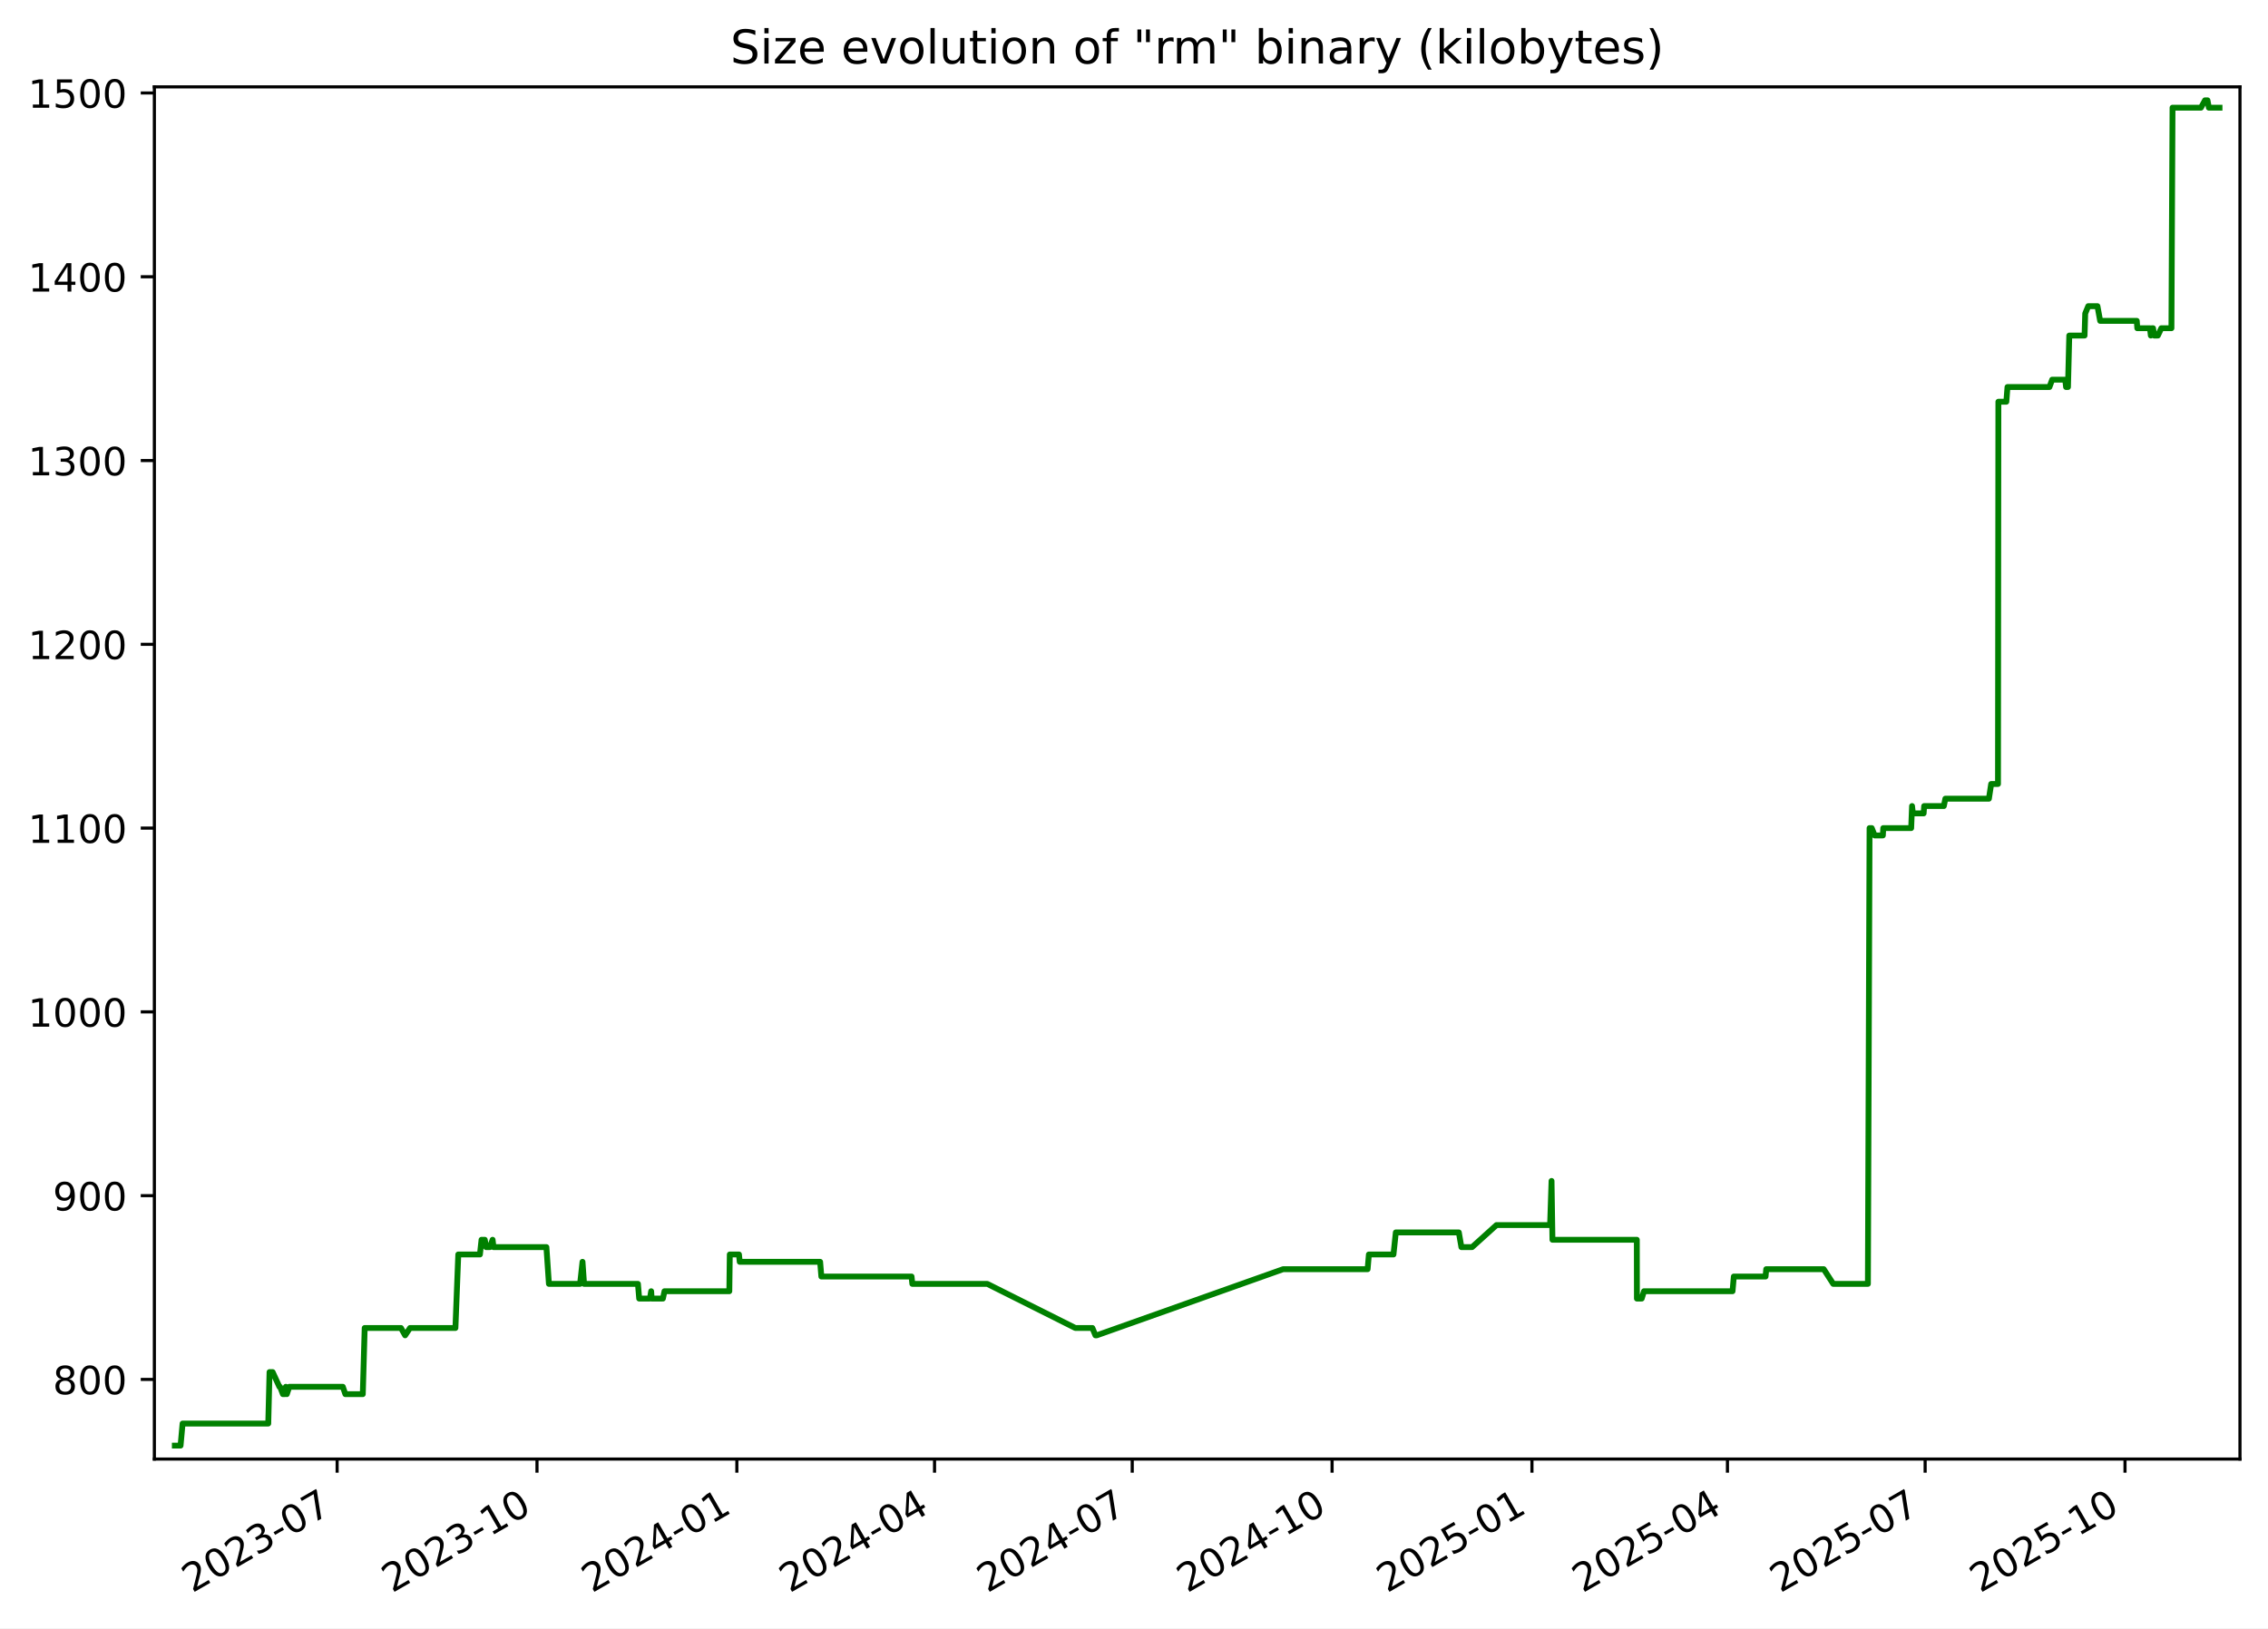
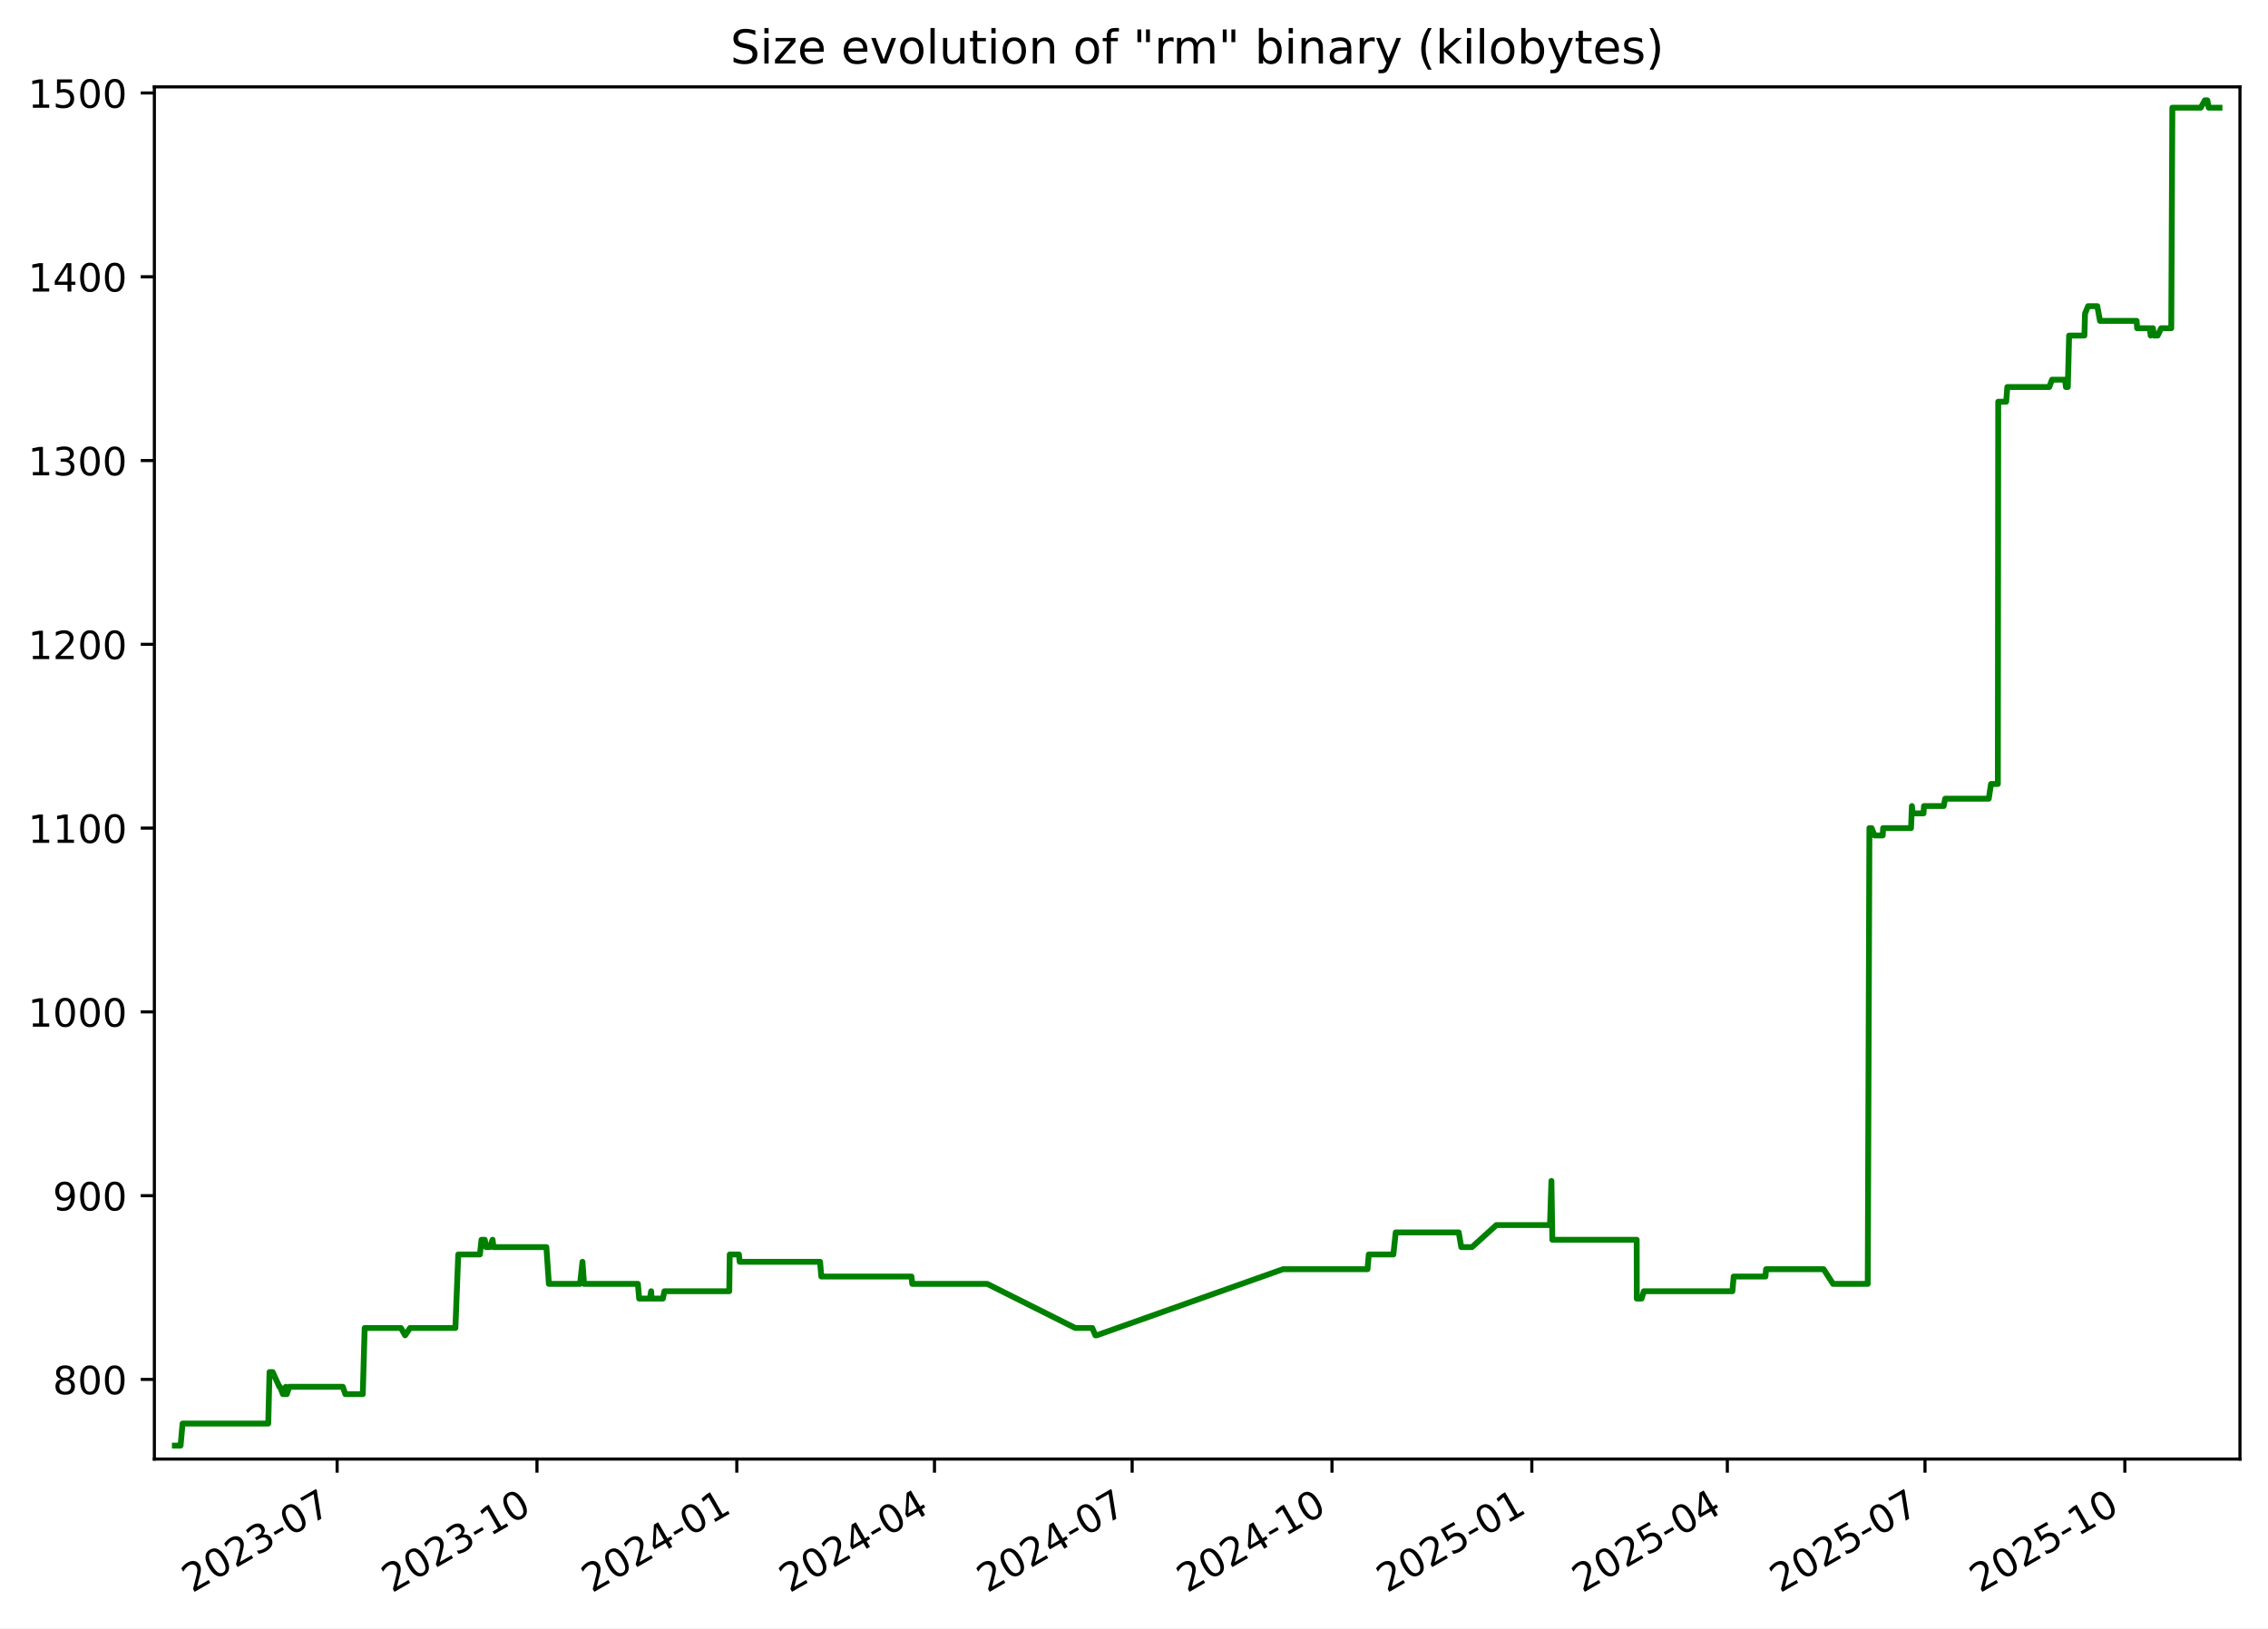
<svg xmlns="http://www.w3.org/2000/svg" xmlns:xlink="http://www.w3.org/1999/xlink" width="582.53pt" height="418.303pt" viewBox="0 0 582.53 418.303" version="1.1">
  <defs>
    <style type="text/css">*{stroke-linejoin: round; stroke-linecap: butt}</style>
  </defs>
  <g id="figure_1">
    <g id="patch_1">
      <path d="M -0 418.303  L 582.53 418.303  L 582.53 0  L -0 0  z " style="fill: #ffffff" />
    </g>
    <g id="axes_1">
      <g id="patch_2">
        <path d="M 39.65 374.83  L 575.33 374.83  L 575.33 22.318  L 39.65 22.318  z " style="fill: #ffffff" />
      </g>
      <g id="matplotlib.axis_1">
        <g id="xtick_1">
          <g id="line2d_1">
            <defs>
-               <path id="m8dfe2eda78" d="M 0 0  L 0 3.5  " style="stroke: #000000; stroke-width: 0.8" />
+               <path id="m88642c0c06" d="M 0 0  L 0 3.5  " style="stroke: #000000; stroke-width: 0.8" />
            </defs>
            <g>
-               <use xlink:href="#m8dfe2eda78" x="86.593" y="374.83" style="stroke: #000000; stroke-width: 0.8" />
+               <use xlink:href="#m88642c0c06" x="86.59" y="374.83" style="stroke: #000000; stroke-width: 0.8" />
            </g>
          </g>
          <g id="text_1">
-             <g transform="translate(49.36863 409.302) rotate(-30) scale(0.1 -0.1)">
+             <g transform="translate(49.36508 409.302) rotate(-30) scale(0.1 -0.1)">
              <defs>
                <path id="DejaVuSans-32" d="M 1228 531  L 3431 531  L 3431 0  L 469 0  L 469 531  Q 828 903 1448 1529  Q 2069 2156 2228 2338  Q 2531 2678 2651 2914  Q 2772 3150 2772 3378  Q 2772 3750 2511 3984  Q 2250 4219 1831 4219  Q 1534 4219 1204 4116  Q 875 4013 500 3803  L 500 4441  Q 881 4594 1212 4672  Q 1544 4750 1819 4750  Q 2544 4750 2975 4387  Q 3406 4025 3406 3419  Q 3406 3131 3298 2873  Q 3191 2616 2906 2266  Q 2828 2175 2409 1742  Q 1991 1309 1228 531  z " transform="scale(0.015625)" />
                <path id="DejaVuSans-30" d="M 2034 4250  Q 1547 4250 1301 3770  Q 1056 3291 1056 2328  Q 1056 1369 1301 889  Q 1547 409 2034 409  Q 2525 409 2770 889  Q 3016 1369 3016 2328  Q 3016 3291 2770 3770  Q 2525 4250 2034 4250  z M 2034 4750  Q 2819 4750 3233 4129  Q 3647 3509 3647 2328  Q 3647 1150 3233 529  Q 2819 -91 2034 -91  Q 1250 -91 836 529  Q 422 1150 422 2328  Q 422 3509 836 4129  Q 1250 4750 2034 4750  z " transform="scale(0.015625)" />
                <path id="DejaVuSans-33" d="M 2597 2516  Q 3050 2419 3304 2112  Q 3559 1806 3559 1356  Q 3559 666 3084 287  Q 2609 -91 1734 -91  Q 1441 -91 1130 -33  Q 819 25 488 141  L 488 750  Q 750 597 1062 519  Q 1375 441 1716 441  Q 2309 441 2620 675  Q 2931 909 2931 1356  Q 2931 1769 2642 2001  Q 2353 2234 1838 2234  L 1294 2234  L 1294 2753  L 1863 2753  Q 2328 2753 2575 2939  Q 2822 3125 2822 3475  Q 2822 3834 2567 4026  Q 2313 4219 1838 4219  Q 1578 4219 1281 4162  Q 984 4106 628 3988  L 628 4550  Q 988 4650 1302 4700  Q 1616 4750 1894 4750  Q 2613 4750 3031 4423  Q 3450 4097 3450 3541  Q 3450 3153 3228 2886  Q 3006 2619 2597 2516  z " transform="scale(0.015625)" />
                <path id="DejaVuSans-2d" d="M 313 2009  L 1997 2009  L 1997 1497  L 313 1497  L 313 2009  z " transform="scale(0.015625)" />
                <path id="DejaVuSans-37" d="M 525 4666  L 3525 4666  L 3525 4397  L 1831 0  L 1172 0  L 2766 4134  L 525 4134  L 525 4666  z " transform="scale(0.015625)" />
              </defs>
              <use xlink:href="#DejaVuSans-32" />
              <use xlink:href="#DejaVuSans-30" x="63.623" />
              <use xlink:href="#DejaVuSans-32" x="127.246" />
              <use xlink:href="#DejaVuSans-33" x="190.869" />
              <use xlink:href="#DejaVuSans-2d" x="254.492" />
              <use xlink:href="#DejaVuSans-30" x="290.576" />
              <use xlink:href="#DejaVuSans-37" x="354.199" />
            </g>
          </g>
        </g>
        <g id="xtick_2">
          <g id="line2d_2">
            <g>
-               <use xlink:href="#m8dfe2eda78" x="137.927" y="374.83" style="stroke: #000000; stroke-width: 0.8" />
+               <use xlink:href="#m88642c0c06" x="137.919" y="374.83" style="stroke: #000000; stroke-width: 0.8" />
            </g>
          </g>
          <g id="text_2">
-             <g transform="translate(100.7017 409.302) rotate(-30) scale(0.1 -0.1)">
+             <g transform="translate(100.6938 409.302) rotate(-30) scale(0.1 -0.1)">
              <defs>
                <path id="DejaVuSans-31" d="M 794 531  L 1825 531  L 1825 4091  L 703 3866  L 703 4441  L 1819 4666  L 2450 4666  L 2450 531  L 3481 531  L 3481 0  L 794 0  L 794 531  z " transform="scale(0.015625)" />
              </defs>
              <use xlink:href="#DejaVuSans-32" />
              <use xlink:href="#DejaVuSans-30" x="63.623" />
              <use xlink:href="#DejaVuSans-32" x="127.246" />
              <use xlink:href="#DejaVuSans-33" x="190.869" />
              <use xlink:href="#DejaVuSans-2d" x="254.492" />
              <use xlink:href="#DejaVuSans-31" x="290.576" />
              <use xlink:href="#DejaVuSans-30" x="354.199" />
            </g>
          </g>
        </g>
        <g id="xtick_3">
          <g id="line2d_3">
            <g>
-               <use xlink:href="#m8dfe2eda78" x="189.26" y="374.83" style="stroke: #000000; stroke-width: 0.8" />
+               <use xlink:href="#m88642c0c06" x="189.247" y="374.83" style="stroke: #000000; stroke-width: 0.8" />
            </g>
          </g>
          <g id="text_3">
-             <g transform="translate(152.0347 409.302) rotate(-30) scale(0.1 -0.1)">
+             <g transform="translate(152.0224 409.302) rotate(-30) scale(0.1 -0.1)">
              <defs>
                <path id="DejaVuSans-34" d="M 2419 4116  L 825 1625  L 2419 1625  L 2419 4116  z M 2253 4666  L 3047 4666  L 3047 1625  L 3713 1625  L 3713 1100  L 3047 1100  L 3047 0  L 2419 0  L 2419 1100  L 313 1100  L 313 1709  L 2253 4666  z " transform="scale(0.015625)" />
              </defs>
              <use xlink:href="#DejaVuSans-32" />
              <use xlink:href="#DejaVuSans-30" x="63.623" />
              <use xlink:href="#DejaVuSans-32" x="127.246" />
              <use xlink:href="#DejaVuSans-34" x="190.869" />
              <use xlink:href="#DejaVuSans-2d" x="254.492" />
              <use xlink:href="#DejaVuSans-30" x="290.576" />
              <use xlink:href="#DejaVuSans-31" x="354.199" />
            </g>
          </g>
        </g>
        <g id="xtick_4">
          <g id="line2d_4">
            <g>
-               <use xlink:href="#m8dfe2eda78" x="240.035" y="374.83" style="stroke: #000000; stroke-width: 0.8" />
+               <use xlink:href="#m88642c0c06" x="240.018" y="374.83" style="stroke: #000000; stroke-width: 0.8" />
            </g>
          </g>
          <g id="text_4">
-             <g transform="translate(202.8098 409.302) rotate(-30) scale(0.1 -0.1)">
+             <g transform="translate(202.7932 409.302) rotate(-30) scale(0.1 -0.1)">
              <use xlink:href="#DejaVuSans-32" />
              <use xlink:href="#DejaVuSans-30" x="63.623" />
              <use xlink:href="#DejaVuSans-32" x="127.246" />
              <use xlink:href="#DejaVuSans-34" x="190.869" />
              <use xlink:href="#DejaVuSans-2d" x="254.492" />
              <use xlink:href="#DejaVuSans-30" x="290.576" />
              <use xlink:href="#DejaVuSans-34" x="354.199" />
            </g>
          </g>
        </g>
        <g id="xtick_5">
          <g id="line2d_5">
            <g>
-               <use xlink:href="#m8dfe2eda78" x="290.81" y="374.83" style="stroke: #000000; stroke-width: 0.8" />
+               <use xlink:href="#m88642c0c06" x="290.789" y="374.83" style="stroke: #000000; stroke-width: 0.8" />
            </g>
          </g>
          <g id="text_5">
-             <g transform="translate(253.5849 409.302) rotate(-30) scale(0.1 -0.1)">
+             <g transform="translate(253.564 409.302) rotate(-30) scale(0.1 -0.1)">
              <use xlink:href="#DejaVuSans-32" />
              <use xlink:href="#DejaVuSans-30" x="63.623" />
              <use xlink:href="#DejaVuSans-32" x="127.246" />
              <use xlink:href="#DejaVuSans-34" x="190.869" />
              <use xlink:href="#DejaVuSans-2d" x="254.492" />
              <use xlink:href="#DejaVuSans-30" x="290.576" />
              <use xlink:href="#DejaVuSans-37" x="354.199" />
            </g>
          </g>
        </g>
        <g id="xtick_6">
          <g id="line2d_6">
            <g>
-               <use xlink:href="#m8dfe2eda78" x="342.143" y="374.83" style="stroke: #000000; stroke-width: 0.8" />
+               <use xlink:href="#m88642c0c06" x="342.117" y="374.83" style="stroke: #000000; stroke-width: 0.8" />
            </g>
          </g>
          <g id="text_6">
-             <g transform="translate(304.918 409.302) rotate(-30) scale(0.1 -0.1)">
+             <g transform="translate(304.8926 409.302) rotate(-30) scale(0.1 -0.1)">
              <use xlink:href="#DejaVuSans-32" />
              <use xlink:href="#DejaVuSans-30" x="63.623" />
              <use xlink:href="#DejaVuSans-32" x="127.246" />
              <use xlink:href="#DejaVuSans-34" x="190.869" />
              <use xlink:href="#DejaVuSans-2d" x="254.492" />
              <use xlink:href="#DejaVuSans-31" x="290.576" />
              <use xlink:href="#DejaVuSans-30" x="354.199" />
            </g>
          </g>
        </g>
        <g id="xtick_7">
          <g id="line2d_7">
            <g>
-               <use xlink:href="#m8dfe2eda78" x="393.476" y="374.83" style="stroke: #000000; stroke-width: 0.8" />
+               <use xlink:href="#m88642c0c06" x="393.446" y="374.83" style="stroke: #000000; stroke-width: 0.8" />
            </g>
          </g>
          <g id="text_7">
-             <g transform="translate(356.251 409.302) rotate(-30) scale(0.1 -0.1)">
+             <g transform="translate(356.2213 409.302) rotate(-30) scale(0.1 -0.1)">
              <defs>
                <path id="DejaVuSans-35" d="M 691 4666  L 3169 4666  L 3169 4134  L 1269 4134  L 1269 2991  Q 1406 3038 1543 3061  Q 1681 3084 1819 3084  Q 2600 3084 3056 2656  Q 3513 2228 3513 1497  Q 3513 744 3044 326  Q 2575 -91 1722 -91  Q 1428 -91 1123 -41  Q 819 9 494 109  L 494 744  Q 775 591 1075 516  Q 1375 441 1709 441  Q 2250 441 2565 725  Q 2881 1009 2881 1497  Q 2881 1984 2565 2268  Q 2250 2553 1709 2553  Q 1456 2553 1204 2497  Q 953 2441 691 2322  L 691 4666  z " transform="scale(0.015625)" />
              </defs>
              <use xlink:href="#DejaVuSans-32" />
              <use xlink:href="#DejaVuSans-30" x="63.623" />
              <use xlink:href="#DejaVuSans-32" x="127.246" />
              <use xlink:href="#DejaVuSans-35" x="190.869" />
              <use xlink:href="#DejaVuSans-2d" x="254.492" />
              <use xlink:href="#DejaVuSans-30" x="290.576" />
              <use xlink:href="#DejaVuSans-31" x="354.199" />
            </g>
          </g>
        </g>
        <g id="xtick_8">
          <g id="line2d_8">
            <g>
-               <use xlink:href="#m8dfe2eda78" x="443.693" y="374.83" style="stroke: #000000; stroke-width: 0.8" />
+               <use xlink:href="#m88642c0c06" x="443.659" y="374.83" style="stroke: #000000; stroke-width: 0.8" />
            </g>
          </g>
          <g id="text_8">
-             <g transform="translate(406.4681 409.302) rotate(-30) scale(0.1 -0.1)">
+             <g transform="translate(406.4341 409.302) rotate(-30) scale(0.1 -0.1)">
              <use xlink:href="#DejaVuSans-32" />
              <use xlink:href="#DejaVuSans-30" x="63.623" />
              <use xlink:href="#DejaVuSans-32" x="127.246" />
              <use xlink:href="#DejaVuSans-35" x="190.869" />
              <use xlink:href="#DejaVuSans-2d" x="254.492" />
              <use xlink:href="#DejaVuSans-30" x="290.576" />
              <use xlink:href="#DejaVuSans-34" x="354.199" />
            </g>
          </g>
        </g>
        <g id="xtick_9">
          <g id="line2d_9">
            <g>
-               <use xlink:href="#m8dfe2eda78" x="494.468" y="374.83" style="stroke: #000000; stroke-width: 0.8" />
+               <use xlink:href="#m88642c0c06" x="494.43" y="374.83" style="stroke: #000000; stroke-width: 0.8" />
            </g>
          </g>
          <g id="text_9">
-             <g transform="translate(457.2432 409.302) rotate(-30) scale(0.1 -0.1)">
+             <g transform="translate(457.2049 409.302) rotate(-30) scale(0.1 -0.1)">
              <use xlink:href="#DejaVuSans-32" />
              <use xlink:href="#DejaVuSans-30" x="63.623" />
              <use xlink:href="#DejaVuSans-32" x="127.246" />
              <use xlink:href="#DejaVuSans-35" x="190.869" />
              <use xlink:href="#DejaVuSans-2d" x="254.492" />
              <use xlink:href="#DejaVuSans-30" x="290.576" />
              <use xlink:href="#DejaVuSans-37" x="354.199" />
            </g>
          </g>
        </g>
        <g id="xtick_10">
          <g id="line2d_10">
            <g>
-               <use xlink:href="#m8dfe2eda78" x="545.801" y="374.83" style="stroke: #000000; stroke-width: 0.8" />
+               <use xlink:href="#m88642c0c06" x="545.758" y="374.83" style="stroke: #000000; stroke-width: 0.8" />
            </g>
          </g>
          <g id="text_10">
-             <g transform="translate(508.5763 409.302) rotate(-30) scale(0.1 -0.1)">
+             <g transform="translate(508.5336 409.302) rotate(-30) scale(0.1 -0.1)">
              <use xlink:href="#DejaVuSans-32" />
              <use xlink:href="#DejaVuSans-30" x="63.623" />
              <use xlink:href="#DejaVuSans-32" x="127.246" />
              <use xlink:href="#DejaVuSans-35" x="190.869" />
              <use xlink:href="#DejaVuSans-2d" x="254.492" />
              <use xlink:href="#DejaVuSans-31" x="290.576" />
              <use xlink:href="#DejaVuSans-30" x="354.199" />
            </g>
          </g>
        </g>
      </g>
      <g id="matplotlib.axis_2">
        <g id="ytick_1">
          <g id="line2d_11">
            <defs>
-               <path id="m1d455983c6" d="M 0 0  L -3.5 0  " style="stroke: #000000; stroke-width: 0.8" />
+               <path id="m4ece609721" d="M 0 0  L -3.5 0  " style="stroke: #000000; stroke-width: 0.8" />
            </defs>
            <g>
-               <use xlink:href="#m1d455983c6" x="39.65" y="354.377" style="stroke: #000000; stroke-width: 0.8" />
+               <use xlink:href="#m4ece609721" x="39.65" y="354.377" style="stroke: #000000; stroke-width: 0.8" />
            </g>
          </g>
          <g id="text_11">
            <g transform="translate(13.5625 358.1766) scale(0.1 -0.1)">
              <defs>
                <path id="DejaVuSans-38" d="M 2034 2216  Q 1584 2216 1326 1975  Q 1069 1734 1069 1313  Q 1069 891 1326 650  Q 1584 409 2034 409  Q 2484 409 2743 651  Q 3003 894 3003 1313  Q 3003 1734 2745 1975  Q 2488 2216 2034 2216  z M 1403 2484  Q 997 2584 770 2862  Q 544 3141 544 3541  Q 544 4100 942 4425  Q 1341 4750 2034 4750  Q 2731 4750 3128 4425  Q 3525 4100 3525 3541  Q 3525 3141 3298 2862  Q 3072 2584 2669 2484  Q 3125 2378 3379 2068  Q 3634 1759 3634 1313  Q 3634 634 3220 271  Q 2806 -91 2034 -91  Q 1263 -91 848 271  Q 434 634 434 1313  Q 434 1759 690 2068  Q 947 2378 1403 2484  z M 1172 3481  Q 1172 3119 1398 2916  Q 1625 2713 2034 2713  Q 2441 2713 2670 2916  Q 2900 3119 2900 3481  Q 2900 3844 2670 4047  Q 2441 4250 2034 4250  Q 1625 4250 1398 4047  Q 1172 3844 1172 3481  z " transform="scale(0.015625)" />
              </defs>
              <use xlink:href="#DejaVuSans-38" />
              <use xlink:href="#DejaVuSans-30" x="63.623" />
              <use xlink:href="#DejaVuSans-30" x="127.246" />
            </g>
          </g>
        </g>
        <g id="ytick_2">
          <g id="line2d_12">
            <g>
-               <use xlink:href="#m1d455983c6" x="39.65" y="307.164" style="stroke: #000000; stroke-width: 0.8" />
+               <use xlink:href="#m4ece609721" x="39.65" y="307.164" style="stroke: #000000; stroke-width: 0.8" />
            </g>
          </g>
          <g id="text_12">
            <g transform="translate(13.5625 310.9635) scale(0.1 -0.1)">
              <defs>
                <path id="DejaVuSans-39" d="M 703 97  L 703 672  Q 941 559 1184 500  Q 1428 441 1663 441  Q 2288 441 2617 861  Q 2947 1281 2994 2138  Q 2813 1869 2534 1725  Q 2256 1581 1919 1581  Q 1219 1581 811 2004  Q 403 2428 403 3163  Q 403 3881 828 4315  Q 1253 4750 1959 4750  Q 2769 4750 3195 4129  Q 3622 3509 3622 2328  Q 3622 1225 3098 567  Q 2575 -91 1691 -91  Q 1453 -91 1209 -44  Q 966 3 703 97  z M 1959 2075  Q 2384 2075 2632 2365  Q 2881 2656 2881 3163  Q 2881 3666 2632 3958  Q 2384 4250 1959 4250  Q 1534 4250 1286 3958  Q 1038 3666 1038 3163  Q 1038 2656 1286 2365  Q 1534 2075 1959 2075  z " transform="scale(0.015625)" />
              </defs>
              <use xlink:href="#DejaVuSans-39" />
              <use xlink:href="#DejaVuSans-30" x="63.623" />
              <use xlink:href="#DejaVuSans-30" x="127.246" />
            </g>
          </g>
        </g>
        <g id="ytick_3">
          <g id="line2d_13">
            <g>
-               <use xlink:href="#m1d455983c6" x="39.65" y="259.951" style="stroke: #000000; stroke-width: 0.8" />
+               <use xlink:href="#m4ece609721" x="39.65" y="259.951" style="stroke: #000000; stroke-width: 0.8" />
            </g>
          </g>
          <g id="text_13">
            <g transform="translate(7.2 263.7504) scale(0.1 -0.1)">
              <use xlink:href="#DejaVuSans-31" />
              <use xlink:href="#DejaVuSans-30" x="63.623" />
              <use xlink:href="#DejaVuSans-30" x="127.246" />
              <use xlink:href="#DejaVuSans-30" x="190.869" />
            </g>
          </g>
        </g>
        <g id="ytick_4">
          <g id="line2d_14">
            <g>
-               <use xlink:href="#m1d455983c6" x="39.65" y="212.738" style="stroke: #000000; stroke-width: 0.8" />
+               <use xlink:href="#m4ece609721" x="39.65" y="212.738" style="stroke: #000000; stroke-width: 0.8" />
            </g>
          </g>
          <g id="text_14">
            <g transform="translate(7.2 216.5373) scale(0.1 -0.1)">
              <use xlink:href="#DejaVuSans-31" />
              <use xlink:href="#DejaVuSans-31" x="63.623" />
              <use xlink:href="#DejaVuSans-30" x="127.246" />
              <use xlink:href="#DejaVuSans-30" x="190.869" />
            </g>
          </g>
        </g>
        <g id="ytick_5">
          <g id="line2d_15">
            <g>
-               <use xlink:href="#m1d455983c6" x="39.65" y="165.525" style="stroke: #000000; stroke-width: 0.8" />
+               <use xlink:href="#m4ece609721" x="39.65" y="165.525" style="stroke: #000000; stroke-width: 0.8" />
            </g>
          </g>
          <g id="text_15">
            <g transform="translate(7.2 169.3242) scale(0.1 -0.1)">
              <use xlink:href="#DejaVuSans-31" />
              <use xlink:href="#DejaVuSans-32" x="63.623" />
              <use xlink:href="#DejaVuSans-30" x="127.246" />
              <use xlink:href="#DejaVuSans-30" x="190.869" />
            </g>
          </g>
        </g>
        <g id="ytick_6">
          <g id="line2d_16">
            <g>
-               <use xlink:href="#m1d455983c6" x="39.65" y="118.312" style="stroke: #000000; stroke-width: 0.8" />
+               <use xlink:href="#m4ece609721" x="39.65" y="118.312" style="stroke: #000000; stroke-width: 0.8" />
            </g>
          </g>
          <g id="text_16">
            <g transform="translate(7.2 122.111) scale(0.1 -0.1)">
              <use xlink:href="#DejaVuSans-31" />
              <use xlink:href="#DejaVuSans-33" x="63.623" />
              <use xlink:href="#DejaVuSans-30" x="127.246" />
              <use xlink:href="#DejaVuSans-30" x="190.869" />
            </g>
          </g>
        </g>
        <g id="ytick_7">
          <g id="line2d_17">
            <g>
-               <use xlink:href="#m1d455983c6" x="39.65" y="71.099" style="stroke: #000000; stroke-width: 0.8" />
+               <use xlink:href="#m4ece609721" x="39.65" y="71.099" style="stroke: #000000; stroke-width: 0.8" />
            </g>
          </g>
          <g id="text_17">
            <g transform="translate(7.2 74.89793) scale(0.1 -0.1)">
              <use xlink:href="#DejaVuSans-31" />
              <use xlink:href="#DejaVuSans-34" x="63.623" />
              <use xlink:href="#DejaVuSans-30" x="127.246" />
              <use xlink:href="#DejaVuSans-30" x="190.869" />
            </g>
          </g>
        </g>
        <g id="ytick_8">
          <g id="line2d_18">
            <g>
-               <use xlink:href="#m1d455983c6" x="39.65" y="23.886" style="stroke: #000000; stroke-width: 0.8" />
+               <use xlink:href="#m4ece609721" x="39.65" y="23.886" style="stroke: #000000; stroke-width: 0.8" />
            </g>
          </g>
          <g id="text_18">
            <g transform="translate(7.2 27.68482) scale(0.1 -0.1)">
              <use xlink:href="#DejaVuSans-31" />
              <use xlink:href="#DejaVuSans-35" x="63.623" />
              <use xlink:href="#DejaVuSans-30" x="127.246" />
              <use xlink:href="#DejaVuSans-30" x="190.869" />
            </g>
          </g>
        </g>
      </g>
      <g id="line2d_19">
-         <path d="M 44.902 371.374  L 46.379 371.374  L 46.895 365.709  L 68.902 365.709  L 69.229 352.489  L 70.026 352.489  L 71.765 356.266  L 71.936 356.266  L 72.661 358.154  L 73.157 358.154  L 73.419 356.266  L 73.674 358.154  L 74.306 356.266  L 88.056 356.266  L 88.703 358.154  L 93.183 358.154  L 93.669 341.158  L 102.986 341.158  L 104.056 343.046  L 105.321 341.158  L 116.974 341.158  L 117.709 322.272  L 123.269 322.272  L 123.679 318.495  L 124.516 318.495  L 124.865 320.384  L 125.841 320.384  L 126.524 318.495  L 126.755 320.384  L 140.343 320.384  L 140.99 329.827  L 148.997 329.827  L 149.615 324.161  L 150.012 329.827  L 163.855 329.827  L 164.174 333.604  L 166.936 333.604  L 167.25 331.715  L 167.373 333.604  L 170.266 333.604  L 170.672 331.715  L 187.323 331.715  L 187.444 322.272  L 189.804 322.272  L 189.997 324.161  L 210.649 324.161  L 210.963 327.938  L 234.131 327.938  L 234.329 329.827  L 253.583 329.827  L 276.197 341.158  L 280.574 341.158  L 281.36 343.046  L 281.7 343.046  L 329.58 326.05  L 351.269 326.05  L 351.594 322.272  L 357.91 322.272  L 358.513 316.607  L 374.701 316.607  L 375.356 320.384  L 378.103 320.384  L 384.371 314.718  L 398.138 314.718  L 398.51 303.387  L 398.744 318.495  L 420.413 318.495  L 420.436 333.604  L 421.669 333.604  L 422.255 331.715  L 444.998 331.715  L 445.327 327.938  L 453.48 327.938  L 453.651 326.05  L 468.424 326.05  L 470.862 329.827  L 479.766 329.827  L 480.19 212.738  L 480.753 212.738  L 481.498 214.627  L 483.609 214.627  L 483.711 212.738  L 490.881 212.738  L 491.105 207.072  L 491.321 208.961  L 494.084 208.961  L 494.215 207.072  L 499.273 207.072  L 499.657 205.184  L 510.847 205.184  L 511.425 201.407  L 513.181 201.407  L 513.28 103.204  L 515.323 103.204  L 515.618 99.427  L 526.397 99.427  L 527.093 97.538  L 530.453 97.538  L 530.664 99.427  L 531.156 99.427  L 531.487 86.207  L 535.413 86.207  L 535.581 80.541  L 536.361 78.653  L 538.728 78.653  L 539.421 82.43  L 548.829 82.43  L 548.96 84.318  L 552.212 84.318  L 552.437 86.207  L 552.719 84.318  L 553.009 84.318  L 553.305 86.207  L 554.239 86.207  L 555.129 84.318  L 557.728 84.318  L 558.008 27.663  L 565.31 27.663  L 566.347 25.774  L 566.99 25.774  L 567.34 27.663  L 570.078 27.663  L 570.078 27.663  " clip-path="url(#pe2fa47e2ee)" style="fill: none; stroke: #008000; stroke-width: 1.5; stroke-linecap: square" />
+         <path d="M 44.902 371.374  L 46.379 371.374  L 46.895 365.709  L 68.9 365.709  L 69.226 352.489  L 70.024 352.489  L 71.763 356.266  L 71.934 356.266  L 72.658 358.154  L 73.155 358.154  L 73.416 356.266  L 73.672 358.154  L 74.304 356.266  L 88.052 356.266  L 88.699 358.154  L 93.179 358.154  L 93.665 341.158  L 102.981 341.158  L 104.051 343.046  L 105.316 341.158  L 116.968 341.158  L 117.702 322.272  L 123.262 322.272  L 123.672 318.495  L 124.509 318.495  L 124.858 320.384  L 125.835 320.384  L 126.517 318.495  L 126.748 320.384  L 140.335 320.384  L 140.981 329.827  L 148.988 329.827  L 149.606 324.161  L 150.003 329.827  L 163.844 329.827  L 164.164 333.604  L 166.926 333.604  L 167.24 331.715  L 167.363 333.604  L 170.256 333.604  L 170.662 331.715  L 187.311 331.715  L 187.432 322.272  L 189.791 322.272  L 189.984 324.161  L 210.635 324.161  L 210.949 327.938  L 234.115 327.938  L 234.313 329.827  L 253.565 329.827  L 276.178 341.158  L 280.554 341.158  L 281.34 343.046  L 281.68 343.046  L 329.556 326.05  L 351.243 326.05  L 351.568 322.272  L 357.883 322.272  L 358.487 316.607  L 374.673 316.607  L 375.328 320.384  L 378.075 320.384  L 384.342 314.718  L 398.108 314.718  L 398.48 303.387  L 398.714 318.495  L 420.381 318.495  L 420.404 333.604  L 421.637 333.604  L 422.223 331.715  L 444.964 331.715  L 445.292 327.938  L 453.446 327.938  L 453.616 326.05  L 468.388 326.05  L 470.825 329.827  L 479.729 329.827  L 480.152 212.738  L 480.716 212.738  L 481.461 214.627  L 483.572 214.627  L 483.674 212.738  L 490.843 212.738  L 491.067 207.072  L 491.283 208.961  L 494.046 208.961  L 494.177 207.072  L 499.234 207.072  L 499.618 205.184  L 510.808 205.184  L 511.385 201.407  L 513.141 201.407  L 513.24 103.204  L 515.283 103.204  L 515.577 99.427  L 526.356 99.427  L 527.052 97.538  L 530.412 97.538  L 530.623 99.427  L 531.114 99.427  L 531.446 86.207  L 535.371 86.207  L 535.539 80.541  L 536.319 78.653  L 538.686 78.653  L 539.378 82.43  L 548.786 82.43  L 548.917 84.318  L 552.169 84.318  L 552.394 86.207  L 552.676 84.318  L 552.966 84.318  L 553.262 86.207  L 554.195 86.207  L 555.085 84.318  L 557.684 84.318  L 557.964 27.663  L 565.266 27.663  L 566.303 25.774  L 566.945 25.774  L 567.295 27.663  L 570.078 27.663  L 570.078 27.663  " clip-path="url(#pa2694f3d0c)" style="fill: none; stroke: #008000; stroke-width: 1.5; stroke-linecap: square" />
      </g>
      <g id="patch_3">
        <path d="M 39.65 374.83  L 39.65 22.318  " style="fill: none; stroke: #000000; stroke-width: 0.8; stroke-linejoin: miter; stroke-linecap: square" />
      </g>
      <g id="patch_4">
        <path d="M 575.33 374.83  L 575.33 22.318  " style="fill: none; stroke: #000000; stroke-width: 0.8; stroke-linejoin: miter; stroke-linecap: square" />
      </g>
      <g id="patch_5">
        <path d="M 39.65 374.83  L 575.33 374.83  " style="fill: none; stroke: #000000; stroke-width: 0.8; stroke-linejoin: miter; stroke-linecap: square" />
      </g>
      <g id="patch_6">
        <path d="M 39.65 22.318  L 575.33 22.318  " style="fill: none; stroke: #000000; stroke-width: 0.8; stroke-linejoin: miter; stroke-linecap: square" />
      </g>
      <g id="text_19">
        <g transform="translate(187.5884 16.31812) scale(0.12 -0.12)">
          <defs>
            <path id="DejaVuSans-53" d="M 3425 4513  L 3425 3897  Q 3066 4069 2747 4153  Q 2428 4238 2131 4238  Q 1616 4238 1336 4038  Q 1056 3838 1056 3469  Q 1056 3159 1242 3001  Q 1428 2844 1947 2747  L 2328 2669  Q 3034 2534 3370 2195  Q 3706 1856 3706 1288  Q 3706 609 3251 259  Q 2797 -91 1919 -91  Q 1588 -91 1214 -16  Q 841 59 441 206  L 441 856  Q 825 641 1194 531  Q 1563 422 1919 422  Q 2459 422 2753 634  Q 3047 847 3047 1241  Q 3047 1584 2836 1778  Q 2625 1972 2144 2069  L 1759 2144  Q 1053 2284 737 2584  Q 422 2884 422 3419  Q 422 4038 858 4394  Q 1294 4750 2059 4750  Q 2388 4750 2728 4690  Q 3069 4631 3425 4513  z " transform="scale(0.015625)" />
            <path id="DejaVuSans-69" d="M 603 3500  L 1178 3500  L 1178 0  L 603 0  L 603 3500  z M 603 4863  L 1178 4863  L 1178 4134  L 603 4134  L 603 4863  z " transform="scale(0.015625)" />
            <path id="DejaVuSans-7a" d="M 353 3500  L 3084 3500  L 3084 2975  L 922 459  L 3084 459  L 3084 0  L 275 0  L 275 525  L 2438 3041  L 353 3041  L 353 3500  z " transform="scale(0.015625)" />
            <path id="DejaVuSans-65" d="M 3597 1894  L 3597 1613  L 953 1613  Q 991 1019 1311 708  Q 1631 397 2203 397  Q 2534 397 2845 478  Q 3156 559 3463 722  L 3463 178  Q 3153 47 2828 -22  Q 2503 -91 2169 -91  Q 1331 -91 842 396  Q 353 884 353 1716  Q 353 2575 817 3079  Q 1281 3584 2069 3584  Q 2775 3584 3186 3129  Q 3597 2675 3597 1894  z M 3022 2063  Q 3016 2534 2758 2815  Q 2500 3097 2075 3097  Q 1594 3097 1305 2825  Q 1016 2553 972 2059  L 3022 2063  z " transform="scale(0.015625)" />
            <path id="DejaVuSans-20" transform="scale(0.015625)" />
            <path id="DejaVuSans-76" d="M 191 3500  L 800 3500  L 1894 563  L 2988 3500  L 3597 3500  L 2284 0  L 1503 0  L 191 3500  z " transform="scale(0.015625)" />
            <path id="DejaVuSans-6f" d="M 1959 3097  Q 1497 3097 1228 2736  Q 959 2375 959 1747  Q 959 1119 1226 758  Q 1494 397 1959 397  Q 2419 397 2687 759  Q 2956 1122 2956 1747  Q 2956 2369 2687 2733  Q 2419 3097 1959 3097  z M 1959 3584  Q 2709 3584 3137 3096  Q 3566 2609 3566 1747  Q 3566 888 3137 398  Q 2709 -91 1959 -91  Q 1206 -91 779 398  Q 353 888 353 1747  Q 353 2609 779 3096  Q 1206 3584 1959 3584  z " transform="scale(0.015625)" />
            <path id="DejaVuSans-6c" d="M 603 4863  L 1178 4863  L 1178 0  L 603 0  L 603 4863  z " transform="scale(0.015625)" />
            <path id="DejaVuSans-75" d="M 544 1381  L 544 3500  L 1119 3500  L 1119 1403  Q 1119 906 1312 657  Q 1506 409 1894 409  Q 2359 409 2629 706  Q 2900 1003 2900 1516  L 2900 3500  L 3475 3500  L 3475 0  L 2900 0  L 2900 538  Q 2691 219 2414 64  Q 2138 -91 1772 -91  Q 1169 -91 856 284  Q 544 659 544 1381  z M 1991 3584  L 1991 3584  z " transform="scale(0.015625)" />
            <path id="DejaVuSans-74" d="M 1172 4494  L 1172 3500  L 2356 3500  L 2356 3053  L 1172 3053  L 1172 1153  Q 1172 725 1289 603  Q 1406 481 1766 481  L 2356 481  L 2356 0  L 1766 0  Q 1100 0 847 248  Q 594 497 594 1153  L 594 3053  L 172 3053  L 172 3500  L 594 3500  L 594 4494  L 1172 4494  z " transform="scale(0.015625)" />
            <path id="DejaVuSans-6e" d="M 3513 2113  L 3513 0  L 2938 0  L 2938 2094  Q 2938 2591 2744 2837  Q 2550 3084 2163 3084  Q 1697 3084 1428 2787  Q 1159 2491 1159 1978  L 1159 0  L 581 0  L 581 3500  L 1159 3500  L 1159 2956  Q 1366 3272 1645 3428  Q 1925 3584 2291 3584  Q 2894 3584 3203 3211  Q 3513 2838 3513 2113  z " transform="scale(0.015625)" />
            <path id="DejaVuSans-66" d="M 2375 4863  L 2375 4384  L 1825 4384  Q 1516 4384 1395 4259  Q 1275 4134 1275 3809  L 1275 3500  L 2222 3500  L 2222 3053  L 1275 3053  L 1275 0  L 697 0  L 697 3053  L 147 3053  L 147 3500  L 697 3500  L 697 3744  Q 697 4328 969 4595  Q 1241 4863 1831 4863  L 2375 4863  z " transform="scale(0.015625)" />
            <path id="DejaVuSans-22" d="M 1147 4666  L 1147 2931  L 616 2931  L 616 4666  L 1147 4666  z M 2328 4666  L 2328 2931  L 1797 2931  L 1797 4666  L 2328 4666  z " transform="scale(0.015625)" />
            <path id="DejaVuSans-72" d="M 2631 2963  Q 2534 3019 2420 3045  Q 2306 3072 2169 3072  Q 1681 3072 1420 2755  Q 1159 2438 1159 1844  L 1159 0  L 581 0  L 581 3500  L 1159 3500  L 1159 2956  Q 1341 3275 1631 3429  Q 1922 3584 2338 3584  Q 2397 3584 2469 3576  Q 2541 3569 2628 3553  L 2631 2963  z " transform="scale(0.015625)" />
            <path id="DejaVuSans-6d" d="M 3328 2828  Q 3544 3216 3844 3400  Q 4144 3584 4550 3584  Q 5097 3584 5394 3201  Q 5691 2819 5691 2113  L 5691 0  L 5113 0  L 5113 2094  Q 5113 2597 4934 2840  Q 4756 3084 4391 3084  Q 3944 3084 3684 2787  Q 3425 2491 3425 1978  L 3425 0  L 2847 0  L 2847 2094  Q 2847 2600 2669 2842  Q 2491 3084 2119 3084  Q 1678 3084 1418 2786  Q 1159 2488 1159 1978  L 1159 0  L 581 0  L 581 3500  L 1159 3500  L 1159 2956  Q 1356 3278 1631 3431  Q 1906 3584 2284 3584  Q 2666 3584 2933 3390  Q 3200 3197 3328 2828  z " transform="scale(0.015625)" />
            <path id="DejaVuSans-62" d="M 3116 1747  Q 3116 2381 2855 2742  Q 2594 3103 2138 3103  Q 1681 3103 1420 2742  Q 1159 2381 1159 1747  Q 1159 1113 1420 752  Q 1681 391 2138 391  Q 2594 391 2855 752  Q 3116 1113 3116 1747  z M 1159 2969  Q 1341 3281 1617 3432  Q 1894 3584 2278 3584  Q 2916 3584 3314 3078  Q 3713 2572 3713 1747  Q 3713 922 3314 415  Q 2916 -91 2278 -91  Q 1894 -91 1617 61  Q 1341 213 1159 525  L 1159 0  L 581 0  L 581 4863  L 1159 4863  L 1159 2969  z " transform="scale(0.015625)" />
            <path id="DejaVuSans-61" d="M 2194 1759  Q 1497 1759 1228 1600  Q 959 1441 959 1056  Q 959 750 1161 570  Q 1363 391 1709 391  Q 2188 391 2477 730  Q 2766 1069 2766 1631  L 2766 1759  L 2194 1759  z M 3341 1997  L 3341 0  L 2766 0  L 2766 531  Q 2569 213 2275 61  Q 1981 -91 1556 -91  Q 1019 -91 701 211  Q 384 513 384 1019  Q 384 1609 779 1909  Q 1175 2209 1959 2209  L 2766 2209  L 2766 2266  Q 2766 2663 2505 2880  Q 2244 3097 1772 3097  Q 1472 3097 1187 3025  Q 903 2953 641 2809  L 641 3341  Q 956 3463 1253 3523  Q 1550 3584 1831 3584  Q 2591 3584 2966 3190  Q 3341 2797 3341 1997  z " transform="scale(0.015625)" />
            <path id="DejaVuSans-79" d="M 2059 -325  Q 1816 -950 1584 -1140  Q 1353 -1331 966 -1331  L 506 -1331  L 506 -850  L 844 -850  Q 1081 -850 1212 -737  Q 1344 -625 1503 -206  L 1606 56  L 191 3500  L 800 3500  L 1894 763  L 2988 3500  L 3597 3500  L 2059 -325  z " transform="scale(0.015625)" />
            <path id="DejaVuSans-28" d="M 1984 4856  Q 1566 4138 1362 3434  Q 1159 2731 1159 2009  Q 1159 1288 1364 580  Q 1569 -128 1984 -844  L 1484 -844  Q 1016 -109 783 600  Q 550 1309 550 2009  Q 550 2706 781 3412  Q 1013 4119 1484 4856  L 1984 4856  z " transform="scale(0.015625)" />
            <path id="DejaVuSans-6b" d="M 581 4863  L 1159 4863  L 1159 1991  L 2875 3500  L 3609 3500  L 1753 1863  L 3688 0  L 2938 0  L 1159 1709  L 1159 0  L 581 0  L 581 4863  z " transform="scale(0.015625)" />
            <path id="DejaVuSans-73" d="M 2834 3397  L 2834 2853  Q 2591 2978 2328 3040  Q 2066 3103 1784 3103  Q 1356 3103 1142 2972  Q 928 2841 928 2578  Q 928 2378 1081 2264  Q 1234 2150 1697 2047  L 1894 2003  Q 2506 1872 2764 1633  Q 3022 1394 3022 966  Q 3022 478 2636 193  Q 2250 -91 1575 -91  Q 1294 -91 989 -36  Q 684 19 347 128  L 347 722  Q 666 556 975 473  Q 1284 391 1588 391  Q 1994 391 2212 530  Q 2431 669 2431 922  Q 2431 1156 2273 1281  Q 2116 1406 1581 1522  L 1381 1569  Q 847 1681 609 1914  Q 372 2147 372 2553  Q 372 3047 722 3315  Q 1072 3584 1716 3584  Q 2034 3584 2315 3537  Q 2597 3491 2834 3397  z " transform="scale(0.015625)" />
            <path id="DejaVuSans-29" d="M 513 4856  L 1013 4856  Q 1481 4119 1714 3412  Q 1947 2706 1947 2009  Q 1947 1309 1714 600  Q 1481 -109 1013 -844  L 513 -844  Q 928 -128 1133 580  Q 1338 1288 1338 2009  Q 1338 2731 1133 3434  Q 928 4138 513 4856  z " transform="scale(0.015625)" />
          </defs>
          <use xlink:href="#DejaVuSans-53" />
          <use xlink:href="#DejaVuSans-69" x="63.477" />
          <use xlink:href="#DejaVuSans-7a" x="91.26" />
          <use xlink:href="#DejaVuSans-65" x="143.75" />
          <use xlink:href="#DejaVuSans-20" x="205.273" />
          <use xlink:href="#DejaVuSans-65" x="237.061" />
          <use xlink:href="#DejaVuSans-76" x="298.584" />
          <use xlink:href="#DejaVuSans-6f" x="357.764" />
          <use xlink:href="#DejaVuSans-6c" x="418.945" />
          <use xlink:href="#DejaVuSans-75" x="446.729" />
          <use xlink:href="#DejaVuSans-74" x="510.107" />
          <use xlink:href="#DejaVuSans-69" x="549.316" />
          <use xlink:href="#DejaVuSans-6f" x="577.1" />
          <use xlink:href="#DejaVuSans-6e" x="638.281" />
          <use xlink:href="#DejaVuSans-20" x="701.66" />
          <use xlink:href="#DejaVuSans-6f" x="733.447" />
          <use xlink:href="#DejaVuSans-66" x="794.629" />
          <use xlink:href="#DejaVuSans-20" x="829.834" />
          <use xlink:href="#DejaVuSans-22" x="861.621" />
          <use xlink:href="#DejaVuSans-72" x="907.617" />
          <use xlink:href="#DejaVuSans-6d" x="946.98" />
          <use xlink:href="#DejaVuSans-22" x="1044.393" />
          <use xlink:href="#DejaVuSans-20" x="1090.389" />
          <use xlink:href="#DejaVuSans-62" x="1122.176" />
          <use xlink:href="#DejaVuSans-69" x="1185.652" />
          <use xlink:href="#DejaVuSans-6e" x="1213.436" />
          <use xlink:href="#DejaVuSans-61" x="1276.814" />
          <use xlink:href="#DejaVuSans-72" x="1338.094" />
          <use xlink:href="#DejaVuSans-79" x="1379.207" />
          <use xlink:href="#DejaVuSans-20" x="1438.387" />
          <use xlink:href="#DejaVuSans-28" x="1470.174" />
          <use xlink:href="#DejaVuSans-6b" x="1509.188" />
          <use xlink:href="#DejaVuSans-69" x="1567.098" />
          <use xlink:href="#DejaVuSans-6c" x="1594.881" />
          <use xlink:href="#DejaVuSans-6f" x="1622.664" />
          <use xlink:href="#DejaVuSans-62" x="1683.846" />
          <use xlink:href="#DejaVuSans-79" x="1747.322" />
          <use xlink:href="#DejaVuSans-74" x="1806.502" />
          <use xlink:href="#DejaVuSans-65" x="1845.711" />
          <use xlink:href="#DejaVuSans-73" x="1907.234" />
          <use xlink:href="#DejaVuSans-29" x="1959.334" />
        </g>
      </g>
    </g>
  </g>
  <defs>
-     <clipPath id="pe2fa47e2ee">
+     <clipPath id="pa2694f3d0c">
      <rect x="39.65" y="22.318" width="535.68" height="352.512" />
    </clipPath>
  </defs>
</svg>
